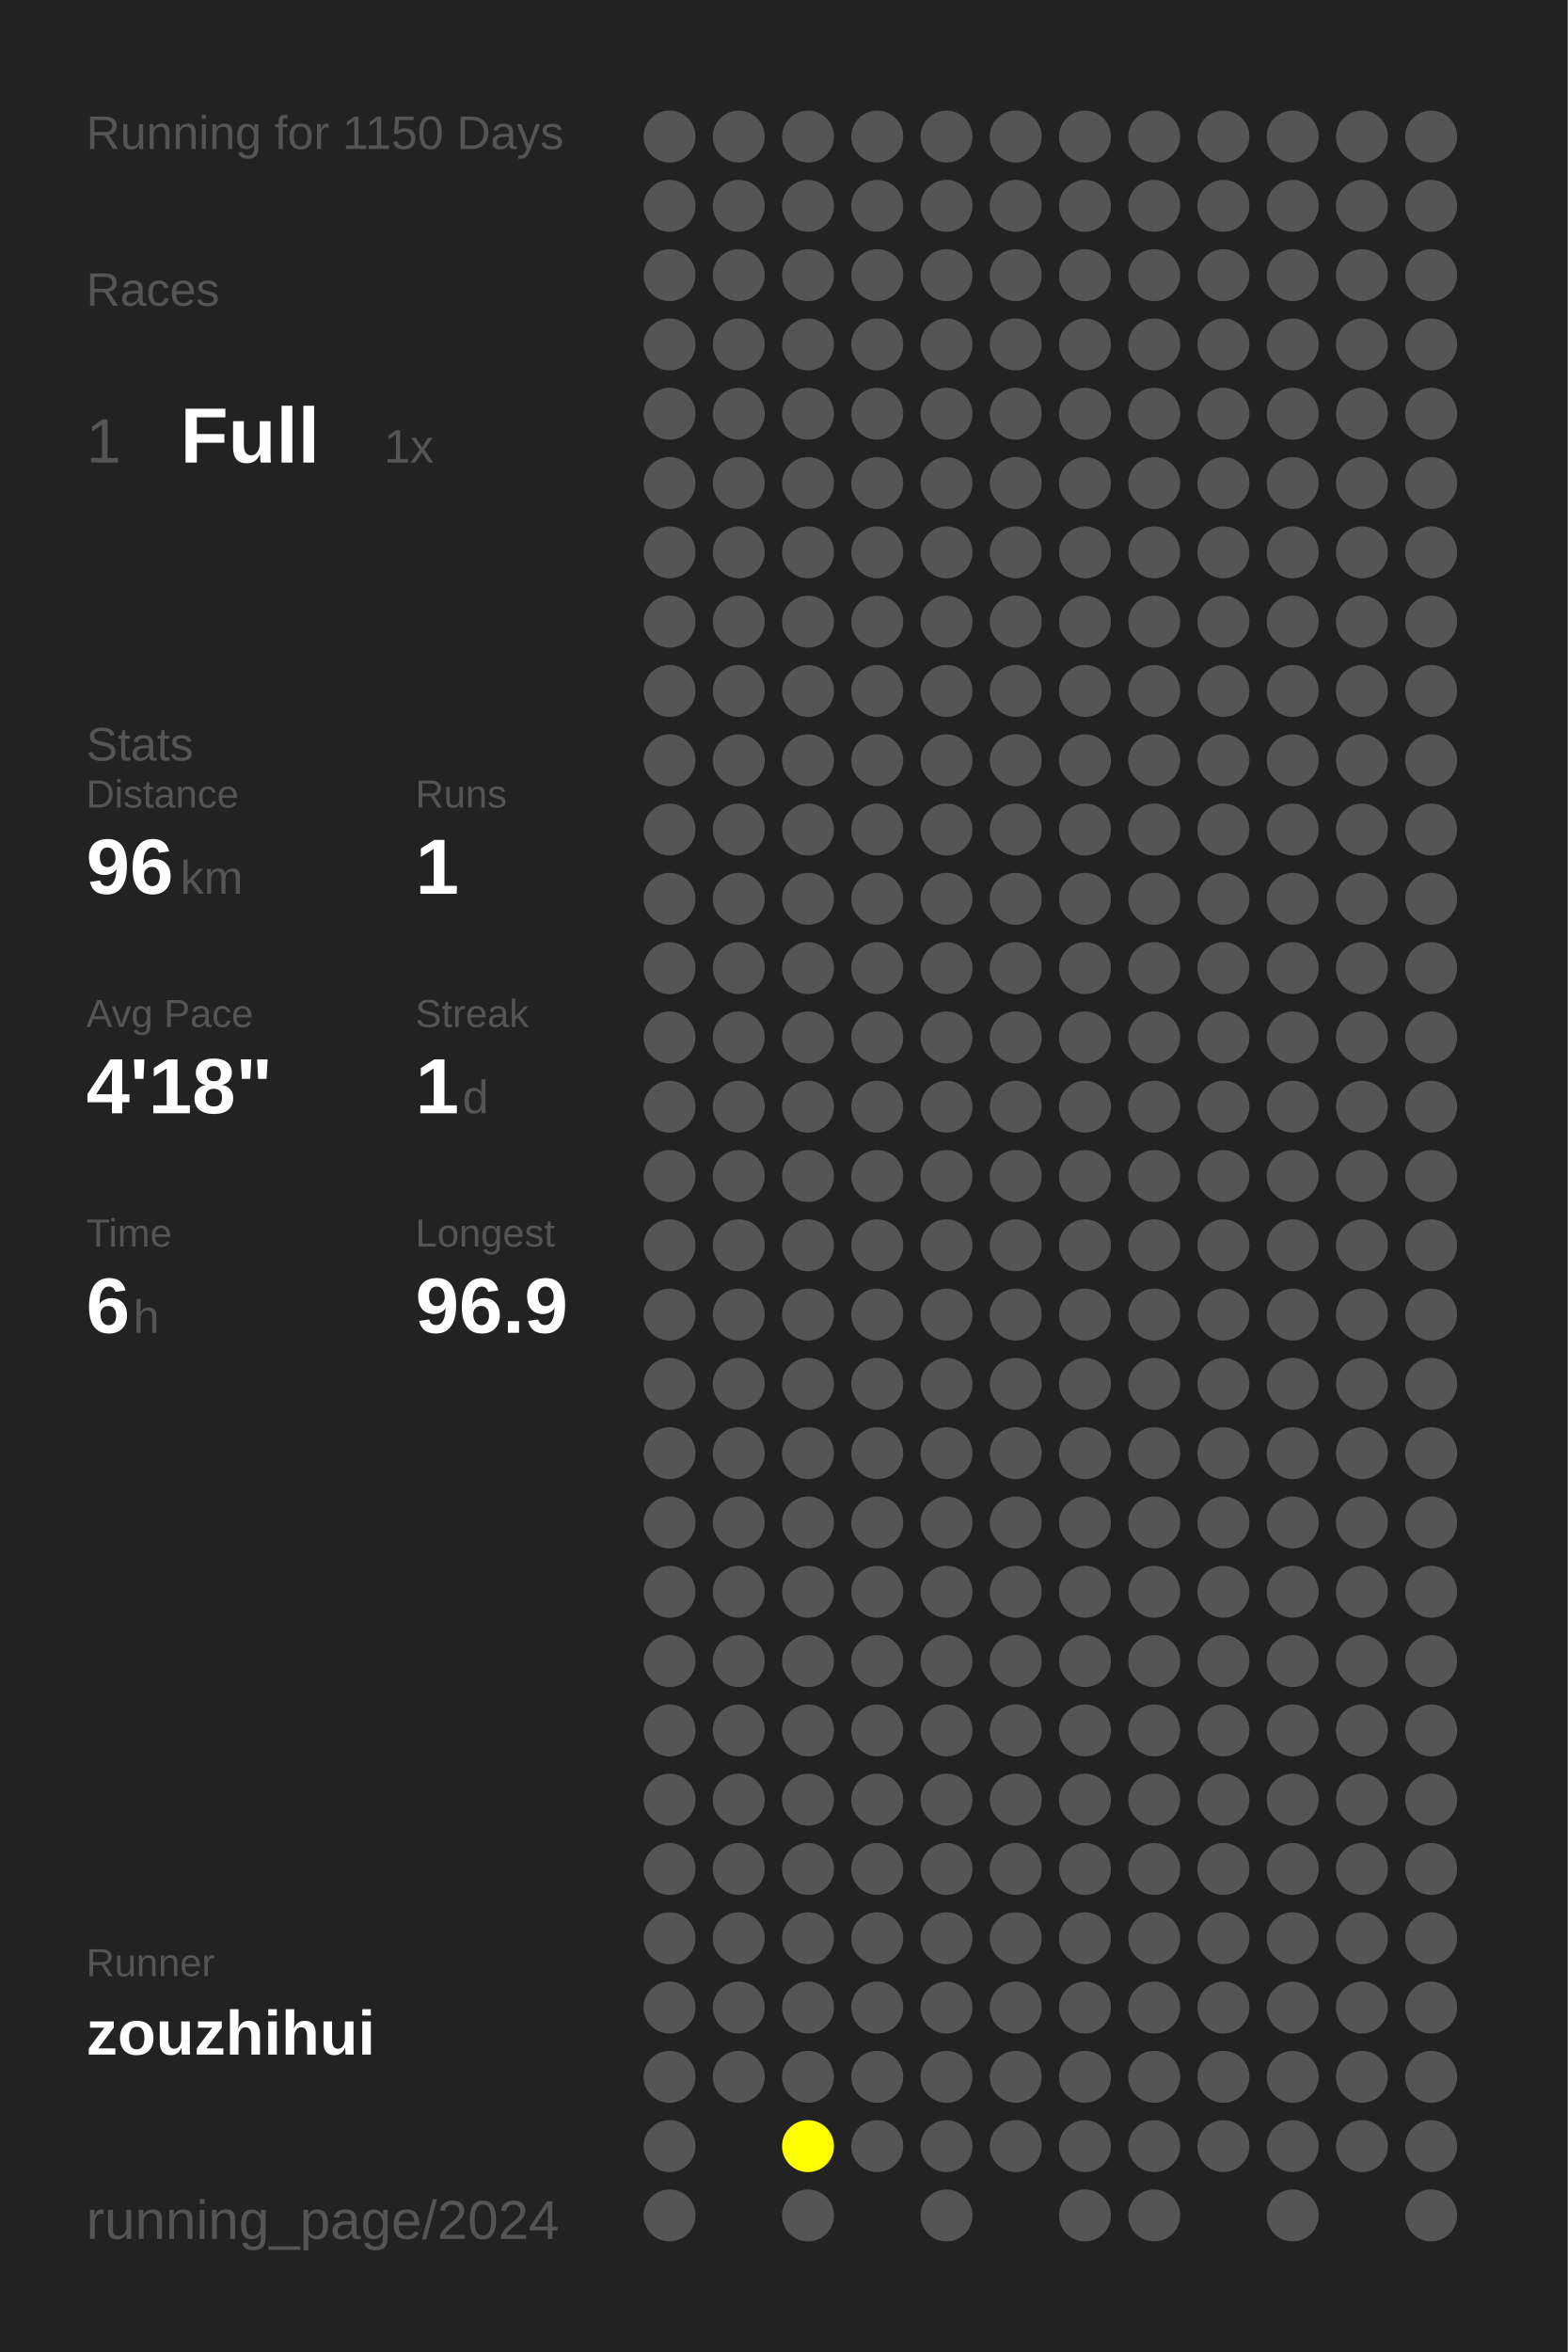
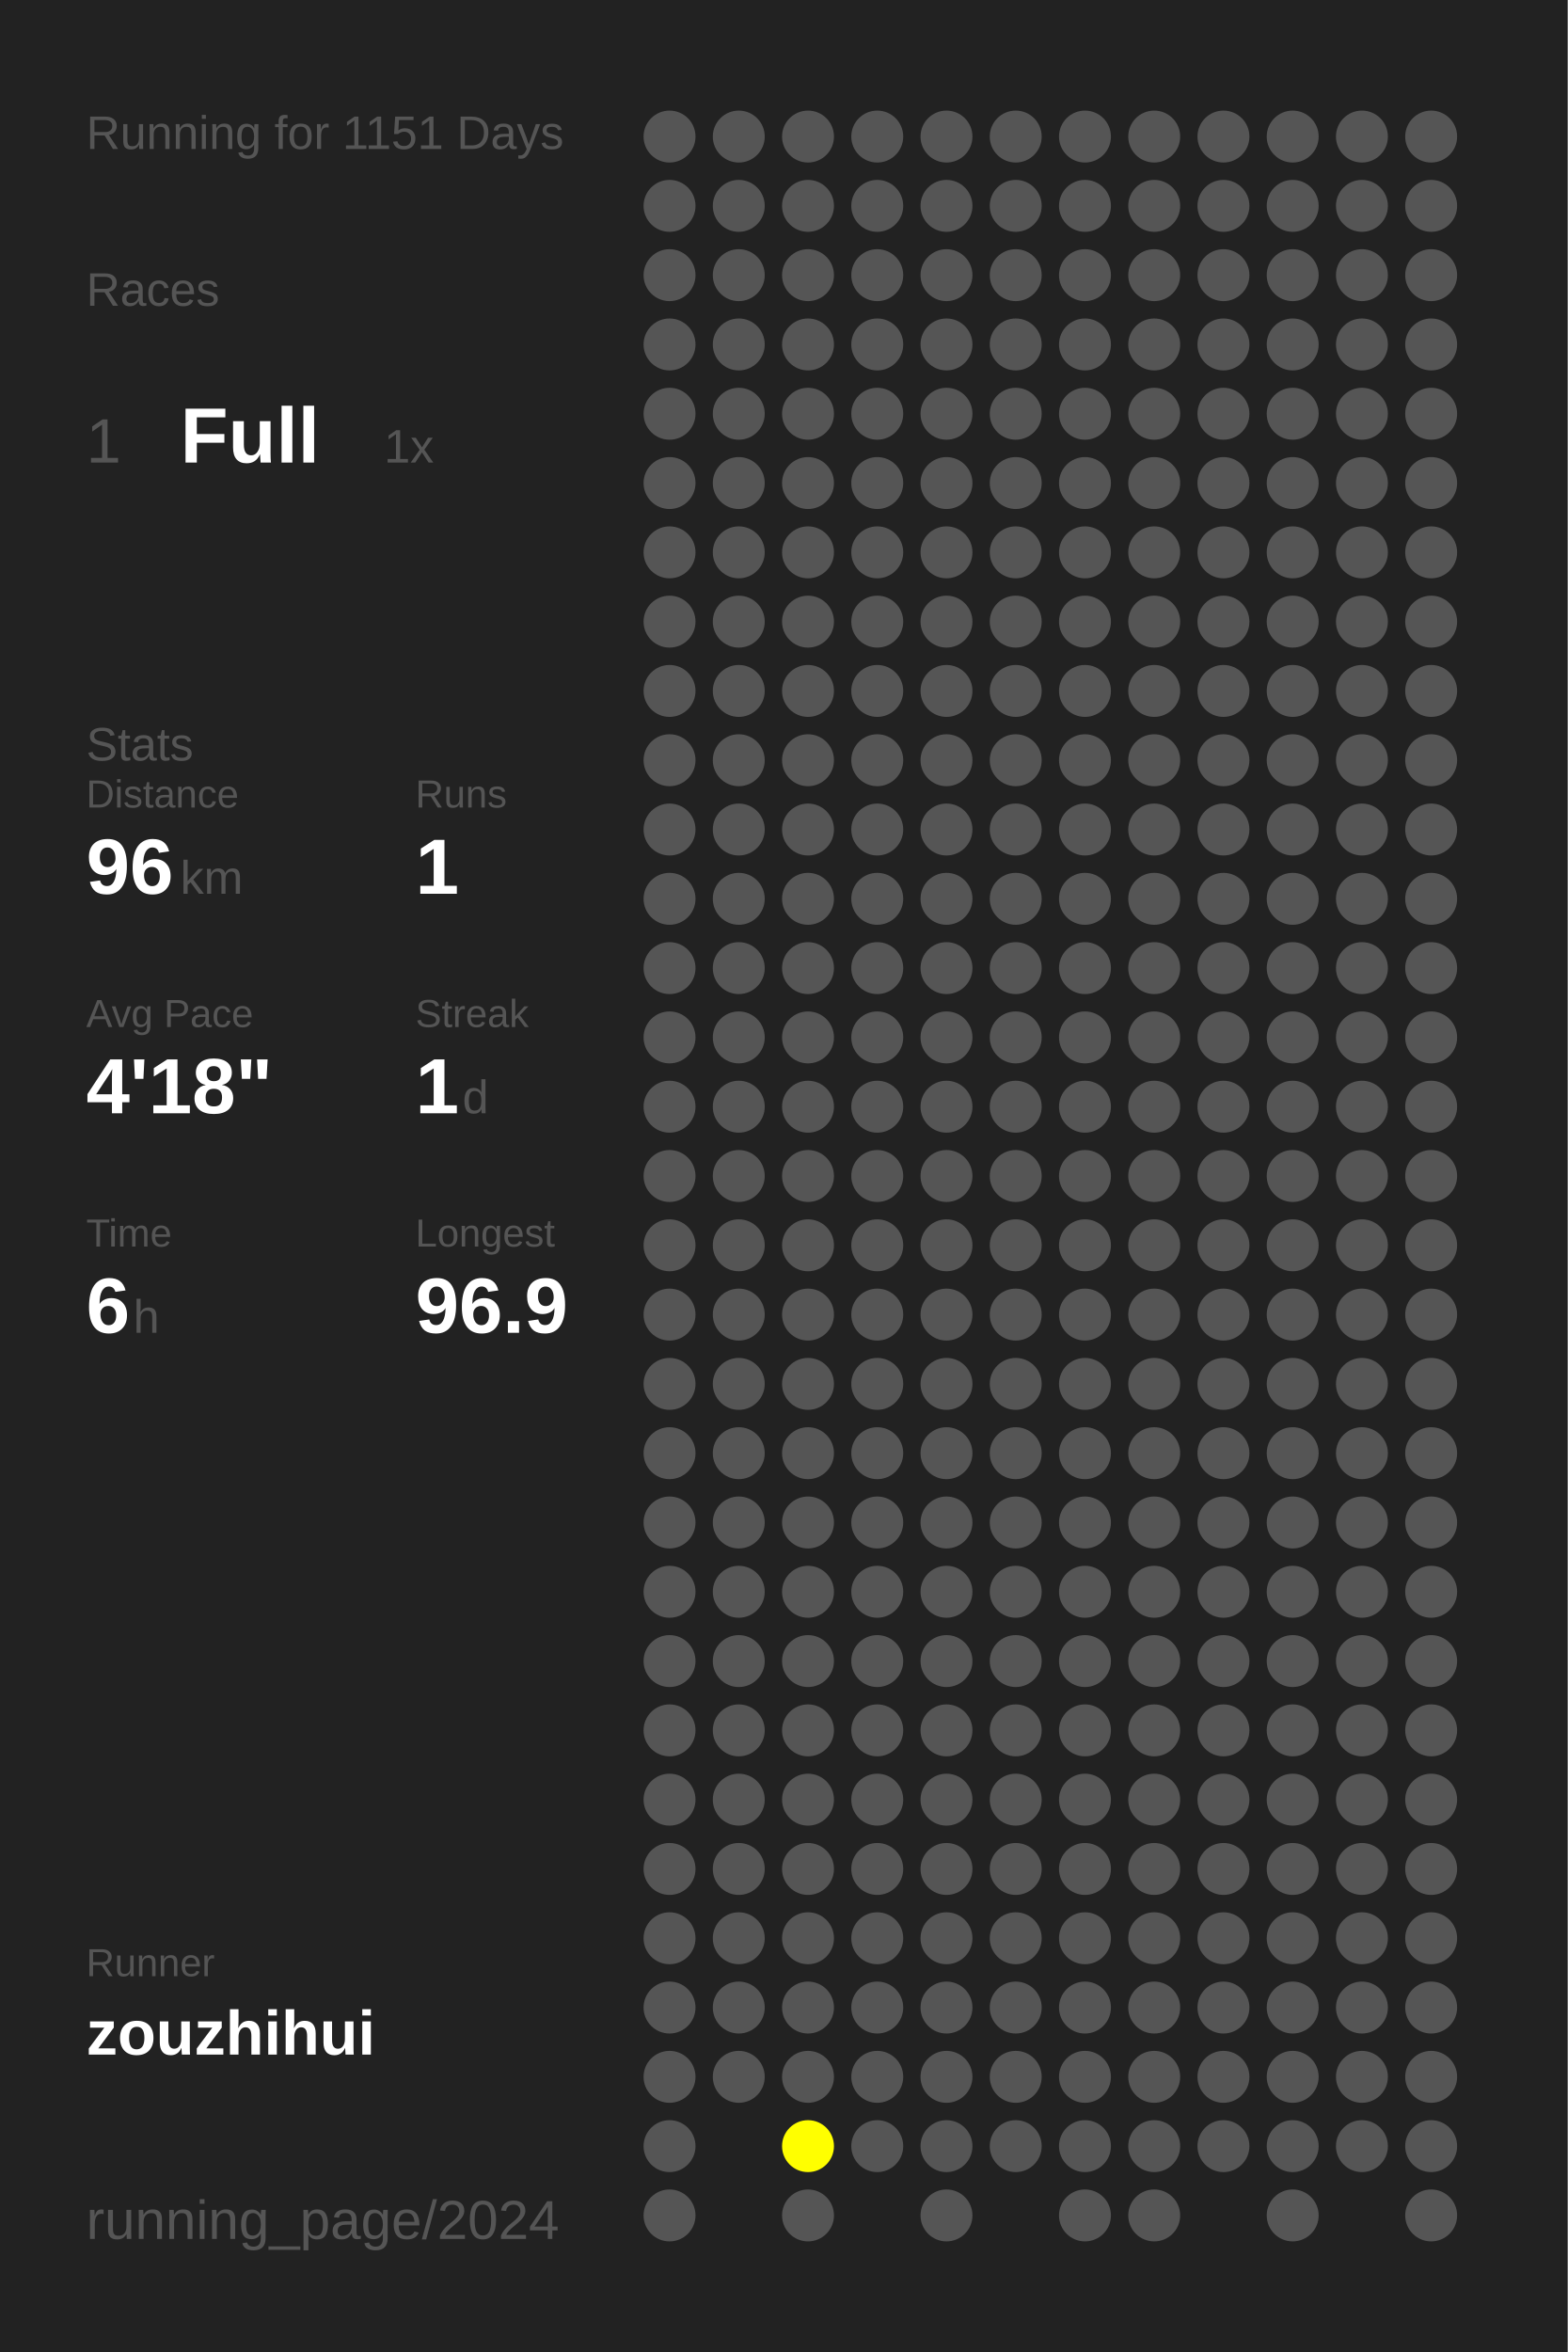
<svg xmlns="http://www.w3.org/2000/svg" baseProfile="full" height="300mm" version="1.1" viewBox="0,0,200,300" width="200mm">
  <defs />
  <rect fill="#222222" height="300" width="200" x="0" y="0" />
-   <text fill="#555555" style="font-size:6px; font-family:Arial;" x="11" y="19">Running for 1150 Days</text>
+   <text fill="#555555" style="font-size:6px; font-family:Arial;" x="11" y="19">Running for 1151 Days</text>
  <text fill="#555555" style="font-size:6px; font-family:Arial;" x="11" y="39">Races</text>
  <text fill="#555555" style="font-size:8px; font-family:Arial;" x="11" y="59">1</text>
  <text fill="#FFFFFF" style="font-size:10px; font-family:Arial; font-weight:bold;" x="23" y="59">Full</text>
  <text fill="#555555" style="font-size:6px; font-family:Arial;" x="49" y="59">1x</text>
  <text fill="#555555" style="font-size:6px; font-family:Arial;" x="11" y="97">Stats</text>
  <text fill="#555555" style="font-size:5px; font-family:Arial;" x="11" y="103">Distance</text>
  <text fill="#FFFFFF" style="font-size:10px; font-family:Arial; font-weight:bold;" x="11" y="114">96</text>
  <text fill="#555555" style="font-size:6px; font-family:Arial;" x="23" y="114">km</text>
  <text fill="#555555" style="font-size:5px; font-family:Arial;" x="53" y="103">Runs</text>
  <text fill="#FFFFFF" style="font-size:10px; font-family:Arial; font-weight:bold;" x="53" y="114">1</text>
  <text fill="#555555" style="font-size:5px; font-family:Arial;" x="11" y="131">Avg Pace</text>
  <text fill="#FFFFFF" style="font-size:10px; font-family:Arial; font-weight:bold;" x="11" y="142">4'18"</text>
  <text fill="#555555" style="font-size:5px; font-family:Arial;" x="53" y="131">Streak</text>
  <text fill="#FFFFFF" style="font-size:10px; font-family:Arial; font-weight:bold;" x="53" y="142">1</text>
  <text fill="#555555" style="font-size:6px; font-family:Arial;" x="59" y="142">d</text>
  <text fill="#555555" style="font-size:5px; font-family:Arial;" x="11" y="159">Time</text>
  <text fill="#FFFFFF" style="font-size:10px; font-family:Arial; font-weight:bold;" x="11" y="170">6</text>
  <text fill="#555555" style="font-size:6px; font-family:Arial;" x="17" y="170">h</text>
  <text fill="#555555" style="font-size:5px; font-family:Arial;" x="53" y="159">Longest</text>
  <text fill="#FFFFFF" style="font-size:10px; font-family:Arial; font-weight:bold;" x="53" y="170">96.9</text>
  <text fill="#555555" style="font-size:5px; font-family:Arial;" x="11" y="252.065">Runner</text>
  <text fill="#FFFFFF" style="font-size:8px; font-family:Arial; font-weight:bold;" x="11" y="262.065">zouzhihui</text>
  <text fill="#555555" style="font-size:7px; font-family:Arial;" x="11" y="285.581">running_page/2024</text>
  <circle cx="85.417" cy="17.419" fill="#555555" r="3.312" />
  <circle cx="85.417" cy="26.258" fill="#555555" r="3.312" />
  <circle cx="85.417" cy="35.097" fill="#555555" r="3.312" />
  <circle cx="85.417" cy="43.935" fill="#555555" r="3.312" />
  <circle cx="85.417" cy="52.774" fill="#555555" r="3.312" />
  <circle cx="85.417" cy="61.613" fill="#555555" r="3.312" />
  <circle cx="85.417" cy="70.452" fill="#555555" r="3.312" />
  <circle cx="85.417" cy="79.29" fill="#555555" r="3.312" />
  <circle cx="85.417" cy="88.129" fill="#555555" r="3.312" />
  <circle cx="85.417" cy="96.968" fill="#555555" r="3.312" />
  <circle cx="85.417" cy="105.806" fill="#555555" r="3.312" />
  <circle cx="85.417" cy="114.645" fill="#555555" r="3.312" />
  <circle cx="85.417" cy="123.484" fill="#555555" r="3.312" />
  <circle cx="85.417" cy="132.323" fill="#555555" r="3.312" />
  <circle cx="85.417" cy="141.161" fill="#555555" r="3.312" />
  <circle cx="85.417" cy="150" fill="#555555" r="3.312" />
  <circle cx="85.417" cy="158.839" fill="#555555" r="3.312" />
  <circle cx="85.417" cy="167.677" fill="#555555" r="3.312" />
  <circle cx="85.417" cy="176.516" fill="#555555" r="3.312" />
  <circle cx="85.417" cy="185.355" fill="#555555" r="3.312" />
  <circle cx="85.417" cy="194.194" fill="#555555" r="3.312" />
  <circle cx="85.417" cy="203.032" fill="#555555" r="3.312" />
  <circle cx="85.417" cy="211.871" fill="#555555" r="3.312" />
  <circle cx="85.417" cy="220.71" fill="#555555" r="3.312" />
  <circle cx="85.417" cy="229.548" fill="#555555" r="3.312" />
  <circle cx="85.417" cy="238.387" fill="#555555" r="3.312" />
  <circle cx="85.417" cy="247.226" fill="#555555" r="3.312" />
  <circle cx="85.417" cy="256.065" fill="#555555" r="3.312" />
  <circle cx="85.417" cy="264.903" fill="#555555" r="3.312" />
  <circle cx="85.417" cy="273.742" fill="#555555" r="3.312" />
  <circle cx="85.417" cy="282.581" fill="#555555" r="3.312" />
  <circle cx="94.25" cy="17.419" fill="#555555" r="3.312" />
  <circle cx="94.25" cy="26.258" fill="#555555" r="3.312" />
  <circle cx="94.25" cy="35.097" fill="#555555" r="3.312" />
  <circle cx="94.25" cy="43.935" fill="#555555" r="3.312" />
  <circle cx="94.25" cy="52.774" fill="#555555" r="3.312" />
  <circle cx="94.25" cy="61.613" fill="#555555" r="3.312" />
  <circle cx="94.25" cy="70.452" fill="#555555" r="3.312" />
  <circle cx="94.25" cy="79.29" fill="#555555" r="3.312" />
  <circle cx="94.25" cy="88.129" fill="#555555" r="3.312" />
  <circle cx="94.25" cy="96.968" fill="#555555" r="3.312" />
  <circle cx="94.25" cy="105.806" fill="#555555" r="3.312" />
  <circle cx="94.25" cy="114.645" fill="#555555" r="3.312" />
  <circle cx="94.25" cy="123.484" fill="#555555" r="3.312" />
  <circle cx="94.25" cy="132.323" fill="#555555" r="3.312" />
  <circle cx="94.25" cy="141.161" fill="#555555" r="3.312" />
  <circle cx="94.25" cy="150" fill="#555555" r="3.312" />
  <circle cx="94.25" cy="158.839" fill="#555555" r="3.312" />
  <circle cx="94.25" cy="167.677" fill="#555555" r="3.312" />
  <circle cx="94.25" cy="176.516" fill="#555555" r="3.312" />
  <circle cx="94.25" cy="185.355" fill="#555555" r="3.312" />
  <circle cx="94.25" cy="194.194" fill="#555555" r="3.312" />
  <circle cx="94.25" cy="203.032" fill="#555555" r="3.312" />
  <circle cx="94.25" cy="211.871" fill="#555555" r="3.312" />
  <circle cx="94.25" cy="220.71" fill="#555555" r="3.312" />
  <circle cx="94.25" cy="229.548" fill="#555555" r="3.312" />
  <circle cx="94.25" cy="238.387" fill="#555555" r="3.312" />
  <circle cx="94.25" cy="247.226" fill="#555555" r="3.312" />
  <circle cx="94.25" cy="256.065" fill="#555555" r="3.312" />
  <circle cx="94.25" cy="264.903" fill="#555555" r="3.312" />
  <circle cx="103.083" cy="17.419" fill="#555555" r="3.312" />
  <circle cx="103.083" cy="26.258" fill="#555555" r="3.312" />
  <circle cx="103.083" cy="35.097" fill="#555555" r="3.312" />
  <circle cx="103.083" cy="43.935" fill="#555555" r="3.312" />
  <circle cx="103.083" cy="52.774" fill="#555555" r="3.312" />
  <circle cx="103.083" cy="61.613" fill="#555555" r="3.312" />
  <circle cx="103.083" cy="70.452" fill="#555555" r="3.312" />
  <circle cx="103.083" cy="79.29" fill="#555555" r="3.312" />
  <circle cx="103.083" cy="88.129" fill="#555555" r="3.312" />
  <circle cx="103.083" cy="96.968" fill="#555555" r="3.312" />
  <circle cx="103.083" cy="105.806" fill="#555555" r="3.312" />
  <circle cx="103.083" cy="114.645" fill="#555555" r="3.312" />
  <circle cx="103.083" cy="123.484" fill="#555555" r="3.312" />
  <circle cx="103.083" cy="132.323" fill="#555555" r="3.312" />
  <circle cx="103.083" cy="141.161" fill="#555555" r="3.312" />
  <circle cx="103.083" cy="150" fill="#555555" r="3.312" />
  <circle cx="103.083" cy="158.839" fill="#555555" r="3.312" />
  <circle cx="103.083" cy="167.677" fill="#555555" r="3.312" />
  <circle cx="103.083" cy="176.516" fill="#555555" r="3.312" />
  <circle cx="103.083" cy="185.355" fill="#555555" r="3.312" />
  <circle cx="103.083" cy="194.194" fill="#555555" r="3.312" />
  <circle cx="103.083" cy="203.032" fill="#555555" r="3.312" />
  <circle cx="103.083" cy="211.871" fill="#555555" r="3.312" />
  <circle cx="103.083" cy="220.71" fill="#555555" r="3.312" />
  <circle cx="103.083" cy="229.548" fill="#555555" r="3.312" />
  <circle cx="103.083" cy="238.387" fill="#555555" r="3.312" />
  <circle cx="103.083" cy="247.226" fill="#555555" r="3.312" />
  <circle cx="103.083" cy="256.065" fill="#555555" r="3.312" />
  <circle cx="103.083" cy="264.903" fill="#555555" r="3.312" />
  <circle cx="103.083" cy="273.742" fill="#FFFF00" r="3.312" />
  <circle cx="103.083" cy="282.581" fill="#555555" r="3.312" />
  <circle cx="111.917" cy="17.419" fill="#555555" r="3.312" />
  <circle cx="111.917" cy="26.258" fill="#555555" r="3.312" />
  <circle cx="111.917" cy="35.097" fill="#555555" r="3.312" />
  <circle cx="111.917" cy="43.935" fill="#555555" r="3.312" />
  <circle cx="111.917" cy="52.774" fill="#555555" r="3.312" />
  <circle cx="111.917" cy="61.613" fill="#555555" r="3.312" />
  <circle cx="111.917" cy="70.452" fill="#555555" r="3.312" />
  <circle cx="111.917" cy="79.29" fill="#555555" r="3.312" />
  <circle cx="111.917" cy="88.129" fill="#555555" r="3.312" />
  <circle cx="111.917" cy="96.968" fill="#555555" r="3.312" />
  <circle cx="111.917" cy="105.806" fill="#555555" r="3.312" />
  <circle cx="111.917" cy="114.645" fill="#555555" r="3.312" />
  <circle cx="111.917" cy="123.484" fill="#555555" r="3.312" />
  <circle cx="111.917" cy="132.323" fill="#555555" r="3.312" />
  <circle cx="111.917" cy="141.161" fill="#555555" r="3.312" />
  <circle cx="111.917" cy="150" fill="#555555" r="3.312" />
  <circle cx="111.917" cy="158.839" fill="#555555" r="3.312" />
  <circle cx="111.917" cy="167.677" fill="#555555" r="3.312" />
  <circle cx="111.917" cy="176.516" fill="#555555" r="3.312" />
  <circle cx="111.917" cy="185.355" fill="#555555" r="3.312" />
  <circle cx="111.917" cy="194.194" fill="#555555" r="3.312" />
  <circle cx="111.917" cy="203.032" fill="#555555" r="3.312" />
  <circle cx="111.917" cy="211.871" fill="#555555" r="3.312" />
  <circle cx="111.917" cy="220.71" fill="#555555" r="3.312" />
  <circle cx="111.917" cy="229.548" fill="#555555" r="3.312" />
  <circle cx="111.917" cy="238.387" fill="#555555" r="3.312" />
  <circle cx="111.917" cy="247.226" fill="#555555" r="3.312" />
  <circle cx="111.917" cy="256.065" fill="#555555" r="3.312" />
  <circle cx="111.917" cy="264.903" fill="#555555" r="3.312" />
  <circle cx="111.917" cy="273.742" fill="#555555" r="3.312" />
  <circle cx="120.75" cy="17.419" fill="#555555" r="3.312" />
  <circle cx="120.75" cy="26.258" fill="#555555" r="3.312" />
  <circle cx="120.75" cy="35.097" fill="#555555" r="3.312" />
  <circle cx="120.75" cy="43.935" fill="#555555" r="3.312" />
  <circle cx="120.75" cy="52.774" fill="#555555" r="3.312" />
  <circle cx="120.75" cy="61.613" fill="#555555" r="3.312" />
  <circle cx="120.75" cy="70.452" fill="#555555" r="3.312" />
  <circle cx="120.75" cy="79.29" fill="#555555" r="3.312" />
  <circle cx="120.75" cy="88.129" fill="#555555" r="3.312" />
  <circle cx="120.75" cy="96.968" fill="#555555" r="3.312" />
  <circle cx="120.75" cy="105.806" fill="#555555" r="3.312" />
  <circle cx="120.75" cy="114.645" fill="#555555" r="3.312" />
  <circle cx="120.75" cy="123.484" fill="#555555" r="3.312" />
  <circle cx="120.75" cy="132.323" fill="#555555" r="3.312" />
  <circle cx="120.75" cy="141.161" fill="#555555" r="3.312" />
  <circle cx="120.75" cy="150" fill="#555555" r="3.312" />
  <circle cx="120.75" cy="158.839" fill="#555555" r="3.312" />
  <circle cx="120.75" cy="167.677" fill="#555555" r="3.312" />
  <circle cx="120.75" cy="176.516" fill="#555555" r="3.312" />
  <circle cx="120.75" cy="185.355" fill="#555555" r="3.312" />
  <circle cx="120.75" cy="194.194" fill="#555555" r="3.312" />
  <circle cx="120.75" cy="203.032" fill="#555555" r="3.312" />
  <circle cx="120.75" cy="211.871" fill="#555555" r="3.312" />
  <circle cx="120.75" cy="220.71" fill="#555555" r="3.312" />
  <circle cx="120.75" cy="229.548" fill="#555555" r="3.312" />
  <circle cx="120.75" cy="238.387" fill="#555555" r="3.312" />
  <circle cx="120.75" cy="247.226" fill="#555555" r="3.312" />
  <circle cx="120.75" cy="256.065" fill="#555555" r="3.312" />
  <circle cx="120.75" cy="264.903" fill="#555555" r="3.312" />
  <circle cx="120.75" cy="273.742" fill="#555555" r="3.312" />
  <circle cx="120.75" cy="282.581" fill="#555555" r="3.312" />
  <circle cx="129.583" cy="17.419" fill="#555555" r="3.312" />
  <circle cx="129.583" cy="26.258" fill="#555555" r="3.312" />
  <circle cx="129.583" cy="35.097" fill="#555555" r="3.312" />
  <circle cx="129.583" cy="43.935" fill="#555555" r="3.312" />
  <circle cx="129.583" cy="52.774" fill="#555555" r="3.312" />
  <circle cx="129.583" cy="61.613" fill="#555555" r="3.312" />
  <circle cx="129.583" cy="70.452" fill="#555555" r="3.312" />
  <circle cx="129.583" cy="79.29" fill="#555555" r="3.312" />
  <circle cx="129.583" cy="88.129" fill="#555555" r="3.312" />
  <circle cx="129.583" cy="96.968" fill="#555555" r="3.312" />
  <circle cx="129.583" cy="105.806" fill="#555555" r="3.312" />
  <circle cx="129.583" cy="114.645" fill="#555555" r="3.312" />
  <circle cx="129.583" cy="123.484" fill="#555555" r="3.312" />
  <circle cx="129.583" cy="132.323" fill="#555555" r="3.312" />
  <circle cx="129.583" cy="141.161" fill="#555555" r="3.312" />
  <circle cx="129.583" cy="150" fill="#555555" r="3.312" />
  <circle cx="129.583" cy="158.839" fill="#555555" r="3.312" />
  <circle cx="129.583" cy="167.677" fill="#555555" r="3.312" />
  <circle cx="129.583" cy="176.516" fill="#555555" r="3.312" />
  <circle cx="129.583" cy="185.355" fill="#555555" r="3.312" />
  <circle cx="129.583" cy="194.194" fill="#555555" r="3.312" />
  <circle cx="129.583" cy="203.032" fill="#555555" r="3.312" />
  <circle cx="129.583" cy="211.871" fill="#555555" r="3.312" />
  <circle cx="129.583" cy="220.71" fill="#555555" r="3.312" />
  <circle cx="129.583" cy="229.548" fill="#555555" r="3.312" />
  <circle cx="129.583" cy="238.387" fill="#555555" r="3.312" />
  <circle cx="129.583" cy="247.226" fill="#555555" r="3.312" />
  <circle cx="129.583" cy="256.065" fill="#555555" r="3.312" />
  <circle cx="129.583" cy="264.903" fill="#555555" r="3.312" />
  <circle cx="129.583" cy="273.742" fill="#555555" r="3.312" />
  <circle cx="138.417" cy="17.419" fill="#555555" r="3.312" />
  <circle cx="138.417" cy="26.258" fill="#555555" r="3.312" />
  <circle cx="138.417" cy="35.097" fill="#555555" r="3.312" />
  <circle cx="138.417" cy="43.935" fill="#555555" r="3.312" />
  <circle cx="138.417" cy="52.774" fill="#555555" r="3.312" />
  <circle cx="138.417" cy="61.613" fill="#555555" r="3.312" />
  <circle cx="138.417" cy="70.452" fill="#555555" r="3.312" />
  <circle cx="138.417" cy="79.29" fill="#555555" r="3.312" />
  <circle cx="138.417" cy="88.129" fill="#555555" r="3.312" />
  <circle cx="138.417" cy="96.968" fill="#555555" r="3.312" />
  <circle cx="138.417" cy="105.806" fill="#555555" r="3.312" />
  <circle cx="138.417" cy="114.645" fill="#555555" r="3.312" />
  <circle cx="138.417" cy="123.484" fill="#555555" r="3.312" />
  <circle cx="138.417" cy="132.323" fill="#555555" r="3.312" />
  <circle cx="138.417" cy="141.161" fill="#555555" r="3.312" />
  <circle cx="138.417" cy="150" fill="#555555" r="3.312" />
  <circle cx="138.417" cy="158.839" fill="#555555" r="3.312" />
  <circle cx="138.417" cy="167.677" fill="#555555" r="3.312" />
  <circle cx="138.417" cy="176.516" fill="#555555" r="3.312" />
  <circle cx="138.417" cy="185.355" fill="#555555" r="3.312" />
  <circle cx="138.417" cy="194.194" fill="#555555" r="3.312" />
  <circle cx="138.417" cy="203.032" fill="#555555" r="3.312" />
  <circle cx="138.417" cy="211.871" fill="#555555" r="3.312" />
  <circle cx="138.417" cy="220.71" fill="#555555" r="3.312" />
  <circle cx="138.417" cy="229.548" fill="#555555" r="3.312" />
  <circle cx="138.417" cy="238.387" fill="#555555" r="3.312" />
  <circle cx="138.417" cy="247.226" fill="#555555" r="3.312" />
  <circle cx="138.417" cy="256.065" fill="#555555" r="3.312" />
  <circle cx="138.417" cy="264.903" fill="#555555" r="3.312" />
  <circle cx="138.417" cy="273.742" fill="#555555" r="3.312" />
  <circle cx="138.417" cy="282.581" fill="#555555" r="3.312" />
  <circle cx="147.25" cy="17.419" fill="#555555" r="3.312" />
  <circle cx="147.25" cy="26.258" fill="#555555" r="3.312" />
  <circle cx="147.25" cy="35.097" fill="#555555" r="3.312" />
  <circle cx="147.25" cy="43.935" fill="#555555" r="3.312" />
  <circle cx="147.25" cy="52.774" fill="#555555" r="3.312" />
  <circle cx="147.25" cy="61.613" fill="#555555" r="3.312" />
  <circle cx="147.25" cy="70.452" fill="#555555" r="3.312" />
  <circle cx="147.25" cy="79.29" fill="#555555" r="3.312" />
  <circle cx="147.25" cy="88.129" fill="#555555" r="3.312" />
  <circle cx="147.25" cy="96.968" fill="#555555" r="3.312" />
  <circle cx="147.25" cy="105.806" fill="#555555" r="3.312" />
  <circle cx="147.25" cy="114.645" fill="#555555" r="3.312" />
  <circle cx="147.25" cy="123.484" fill="#555555" r="3.312" />
  <circle cx="147.25" cy="132.323" fill="#555555" r="3.312" />
  <circle cx="147.25" cy="141.161" fill="#555555" r="3.312" />
  <circle cx="147.25" cy="150" fill="#555555" r="3.312" />
  <circle cx="147.25" cy="158.839" fill="#555555" r="3.312" />
  <circle cx="147.25" cy="167.677" fill="#555555" r="3.312" />
  <circle cx="147.25" cy="176.516" fill="#555555" r="3.312" />
  <circle cx="147.25" cy="185.355" fill="#555555" r="3.312" />
  <circle cx="147.25" cy="194.194" fill="#555555" r="3.312" />
  <circle cx="147.25" cy="203.032" fill="#555555" r="3.312" />
  <circle cx="147.25" cy="211.871" fill="#555555" r="3.312" />
  <circle cx="147.25" cy="220.71" fill="#555555" r="3.312" />
  <circle cx="147.25" cy="229.548" fill="#555555" r="3.312" />
  <circle cx="147.25" cy="238.387" fill="#555555" r="3.312" />
  <circle cx="147.25" cy="247.226" fill="#555555" r="3.312" />
  <circle cx="147.25" cy="256.065" fill="#555555" r="3.312" />
  <circle cx="147.25" cy="264.903" fill="#555555" r="3.312" />
  <circle cx="147.25" cy="273.742" fill="#555555" r="3.312" />
  <circle cx="147.25" cy="282.581" fill="#555555" r="3.312" />
  <circle cx="156.083" cy="17.419" fill="#555555" r="3.312" />
  <circle cx="156.083" cy="26.258" fill="#555555" r="3.312" />
  <circle cx="156.083" cy="35.097" fill="#555555" r="3.312" />
  <circle cx="156.083" cy="43.935" fill="#555555" r="3.312" />
  <circle cx="156.083" cy="52.774" fill="#555555" r="3.312" />
  <circle cx="156.083" cy="61.613" fill="#555555" r="3.312" />
  <circle cx="156.083" cy="70.452" fill="#555555" r="3.312" />
  <circle cx="156.083" cy="79.29" fill="#555555" r="3.312" />
  <circle cx="156.083" cy="88.129" fill="#555555" r="3.312" />
  <circle cx="156.083" cy="96.968" fill="#555555" r="3.312" />
  <circle cx="156.083" cy="105.806" fill="#555555" r="3.312" />
  <circle cx="156.083" cy="114.645" fill="#555555" r="3.312" />
  <circle cx="156.083" cy="123.484" fill="#555555" r="3.312" />
  <circle cx="156.083" cy="132.323" fill="#555555" r="3.312" />
  <circle cx="156.083" cy="141.161" fill="#555555" r="3.312" />
  <circle cx="156.083" cy="150" fill="#555555" r="3.312" />
  <circle cx="156.083" cy="158.839" fill="#555555" r="3.312" />
  <circle cx="156.083" cy="167.677" fill="#555555" r="3.312" />
  <circle cx="156.083" cy="176.516" fill="#555555" r="3.312" />
  <circle cx="156.083" cy="185.355" fill="#555555" r="3.312" />
  <circle cx="156.083" cy="194.194" fill="#555555" r="3.312" />
  <circle cx="156.083" cy="203.032" fill="#555555" r="3.312" />
  <circle cx="156.083" cy="211.871" fill="#555555" r="3.312" />
  <circle cx="156.083" cy="220.71" fill="#555555" r="3.312" />
  <circle cx="156.083" cy="229.548" fill="#555555" r="3.312" />
  <circle cx="156.083" cy="238.387" fill="#555555" r="3.312" />
  <circle cx="156.083" cy="247.226" fill="#555555" r="3.312" />
  <circle cx="156.083" cy="256.065" fill="#555555" r="3.312" />
  <circle cx="156.083" cy="264.903" fill="#555555" r="3.312" />
  <circle cx="156.083" cy="273.742" fill="#555555" r="3.312" />
  <circle cx="164.917" cy="17.419" fill="#555555" r="3.312" />
  <circle cx="164.917" cy="26.258" fill="#555555" r="3.312" />
  <circle cx="164.917" cy="35.097" fill="#555555" r="3.312" />
  <circle cx="164.917" cy="43.935" fill="#555555" r="3.312" />
  <circle cx="164.917" cy="52.774" fill="#555555" r="3.312" />
  <circle cx="164.917" cy="61.613" fill="#555555" r="3.312" />
  <circle cx="164.917" cy="70.452" fill="#555555" r="3.312" />
  <circle cx="164.917" cy="79.29" fill="#555555" r="3.312" />
  <circle cx="164.917" cy="88.129" fill="#555555" r="3.312" />
  <circle cx="164.917" cy="96.968" fill="#555555" r="3.312" />
  <circle cx="164.917" cy="105.806" fill="#555555" r="3.312" />
  <circle cx="164.917" cy="114.645" fill="#555555" r="3.312" />
  <circle cx="164.917" cy="123.484" fill="#555555" r="3.312" />
  <circle cx="164.917" cy="132.323" fill="#555555" r="3.312" />
  <circle cx="164.917" cy="141.161" fill="#555555" r="3.312" />
  <circle cx="164.917" cy="150" fill="#555555" r="3.312" />
  <circle cx="164.917" cy="158.839" fill="#555555" r="3.312" />
  <circle cx="164.917" cy="167.677" fill="#555555" r="3.312" />
  <circle cx="164.917" cy="176.516" fill="#555555" r="3.312" />
  <circle cx="164.917" cy="185.355" fill="#555555" r="3.312" />
  <circle cx="164.917" cy="194.194" fill="#555555" r="3.312" />
  <circle cx="164.917" cy="203.032" fill="#555555" r="3.312" />
  <circle cx="164.917" cy="211.871" fill="#555555" r="3.312" />
  <circle cx="164.917" cy="220.71" fill="#555555" r="3.312" />
  <circle cx="164.917" cy="229.548" fill="#555555" r="3.312" />
  <circle cx="164.917" cy="238.387" fill="#555555" r="3.312" />
  <circle cx="164.917" cy="247.226" fill="#555555" r="3.312" />
  <circle cx="164.917" cy="256.065" fill="#555555" r="3.312" />
  <circle cx="164.917" cy="264.903" fill="#555555" r="3.312" />
  <circle cx="164.917" cy="273.742" fill="#555555" r="3.312" />
  <circle cx="164.917" cy="282.581" fill="#555555" r="3.312" />
  <circle cx="173.75" cy="17.419" fill="#555555" r="3.312" />
  <circle cx="173.75" cy="26.258" fill="#555555" r="3.312" />
  <circle cx="173.75" cy="35.097" fill="#555555" r="3.312" />
  <circle cx="173.75" cy="43.935" fill="#555555" r="3.312" />
  <circle cx="173.75" cy="52.774" fill="#555555" r="3.312" />
  <circle cx="173.75" cy="61.613" fill="#555555" r="3.312" />
  <circle cx="173.75" cy="70.452" fill="#555555" r="3.312" />
  <circle cx="173.75" cy="79.29" fill="#555555" r="3.312" />
  <circle cx="173.75" cy="88.129" fill="#555555" r="3.312" />
  <circle cx="173.75" cy="96.968" fill="#555555" r="3.312" />
  <circle cx="173.75" cy="105.806" fill="#555555" r="3.312" />
  <circle cx="173.75" cy="114.645" fill="#555555" r="3.312" />
  <circle cx="173.75" cy="123.484" fill="#555555" r="3.312" />
  <circle cx="173.75" cy="132.323" fill="#555555" r="3.312" />
  <circle cx="173.75" cy="141.161" fill="#555555" r="3.312" />
  <circle cx="173.75" cy="150" fill="#555555" r="3.312" />
  <circle cx="173.75" cy="158.839" fill="#555555" r="3.312" />
  <circle cx="173.75" cy="167.677" fill="#555555" r="3.312" />
  <circle cx="173.75" cy="176.516" fill="#555555" r="3.312" />
  <circle cx="173.75" cy="185.355" fill="#555555" r="3.312" />
  <circle cx="173.75" cy="194.194" fill="#555555" r="3.312" />
  <circle cx="173.75" cy="203.032" fill="#555555" r="3.312" />
  <circle cx="173.75" cy="211.871" fill="#555555" r="3.312" />
  <circle cx="173.75" cy="220.71" fill="#555555" r="3.312" />
  <circle cx="173.75" cy="229.548" fill="#555555" r="3.312" />
  <circle cx="173.75" cy="238.387" fill="#555555" r="3.312" />
  <circle cx="173.75" cy="247.226" fill="#555555" r="3.312" />
  <circle cx="173.75" cy="256.065" fill="#555555" r="3.312" />
  <circle cx="173.75" cy="264.903" fill="#555555" r="3.312" />
  <circle cx="173.75" cy="273.742" fill="#555555" r="3.312" />
  <circle cx="182.583" cy="17.419" fill="#555555" r="3.312" />
  <circle cx="182.583" cy="26.258" fill="#555555" r="3.312" />
  <circle cx="182.583" cy="35.097" fill="#555555" r="3.312" />
  <circle cx="182.583" cy="43.935" fill="#555555" r="3.312" />
  <circle cx="182.583" cy="52.774" fill="#555555" r="3.312" />
  <circle cx="182.583" cy="61.613" fill="#555555" r="3.312" />
  <circle cx="182.583" cy="70.452" fill="#555555" r="3.312" />
  <circle cx="182.583" cy="79.29" fill="#555555" r="3.312" />
  <circle cx="182.583" cy="88.129" fill="#555555" r="3.312" />
  <circle cx="182.583" cy="96.968" fill="#555555" r="3.312" />
  <circle cx="182.583" cy="105.806" fill="#555555" r="3.312" />
  <circle cx="182.583" cy="114.645" fill="#555555" r="3.312" />
  <circle cx="182.583" cy="123.484" fill="#555555" r="3.312" />
  <circle cx="182.583" cy="132.323" fill="#555555" r="3.312" />
  <circle cx="182.583" cy="141.161" fill="#555555" r="3.312" />
  <circle cx="182.583" cy="150" fill="#555555" r="3.312" />
  <circle cx="182.583" cy="158.839" fill="#555555" r="3.312" />
  <circle cx="182.583" cy="167.677" fill="#555555" r="3.312" />
  <circle cx="182.583" cy="176.516" fill="#555555" r="3.312" />
  <circle cx="182.583" cy="185.355" fill="#555555" r="3.312" />
  <circle cx="182.583" cy="194.194" fill="#555555" r="3.312" />
  <circle cx="182.583" cy="203.032" fill="#555555" r="3.312" />
  <circle cx="182.583" cy="211.871" fill="#555555" r="3.312" />
  <circle cx="182.583" cy="220.71" fill="#555555" r="3.312" />
  <circle cx="182.583" cy="229.548" fill="#555555" r="3.312" />
  <circle cx="182.583" cy="238.387" fill="#555555" r="3.312" />
  <circle cx="182.583" cy="247.226" fill="#555555" r="3.312" />
  <circle cx="182.583" cy="256.065" fill="#555555" r="3.312" />
  <circle cx="182.583" cy="264.903" fill="#555555" r="3.312" />
  <circle cx="182.583" cy="273.742" fill="#555555" r="3.312" />
  <circle cx="182.583" cy="282.581" fill="#555555" r="3.312" />
</svg>
